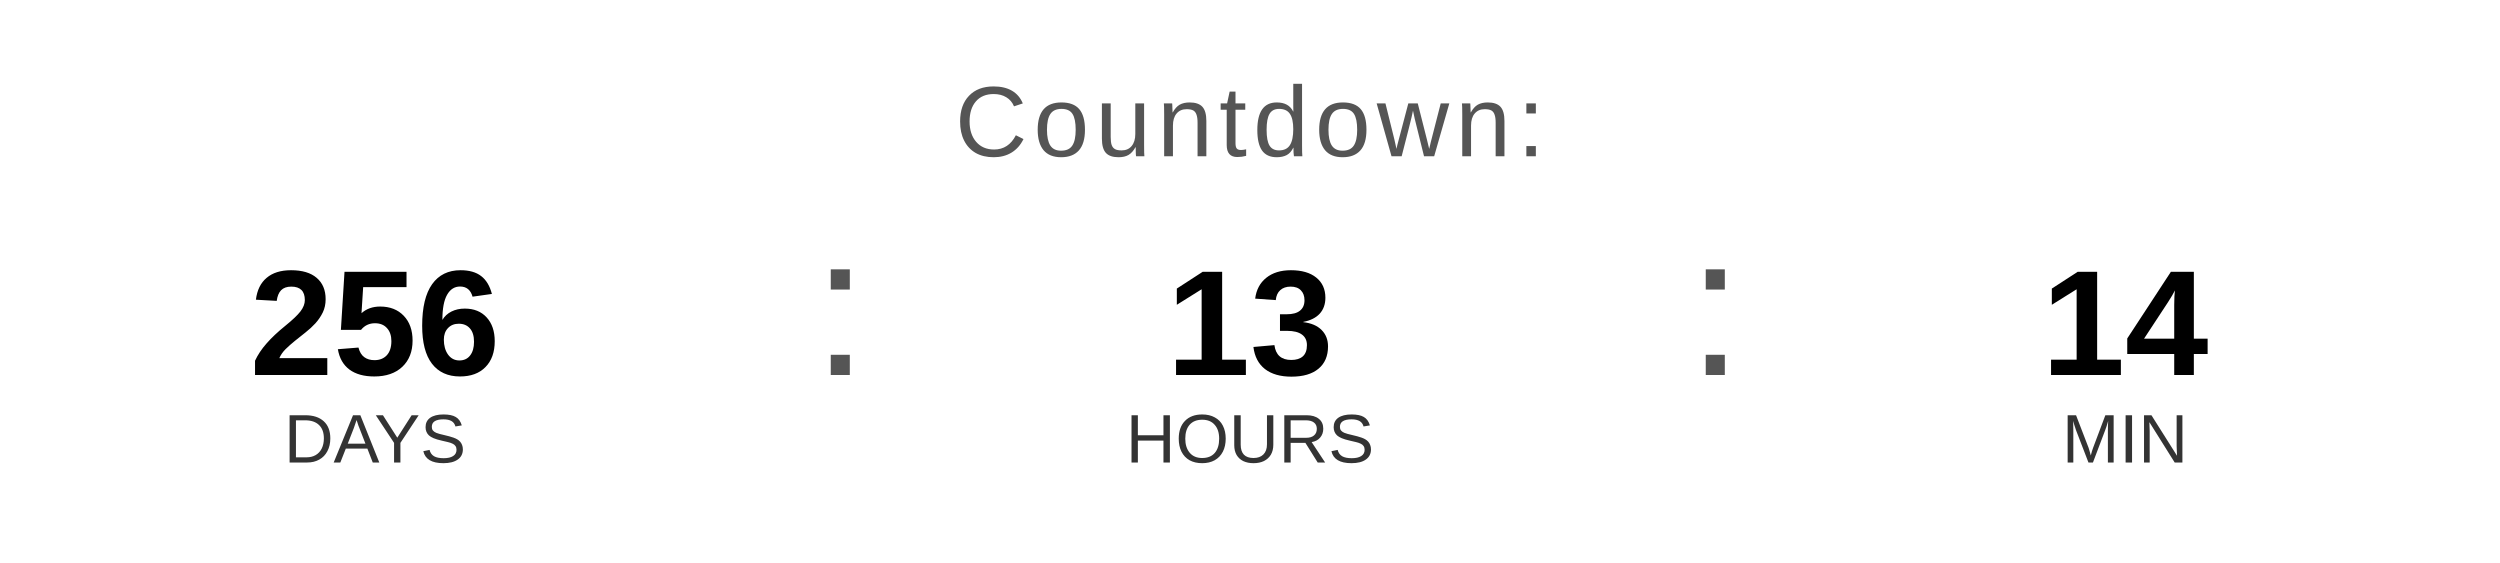
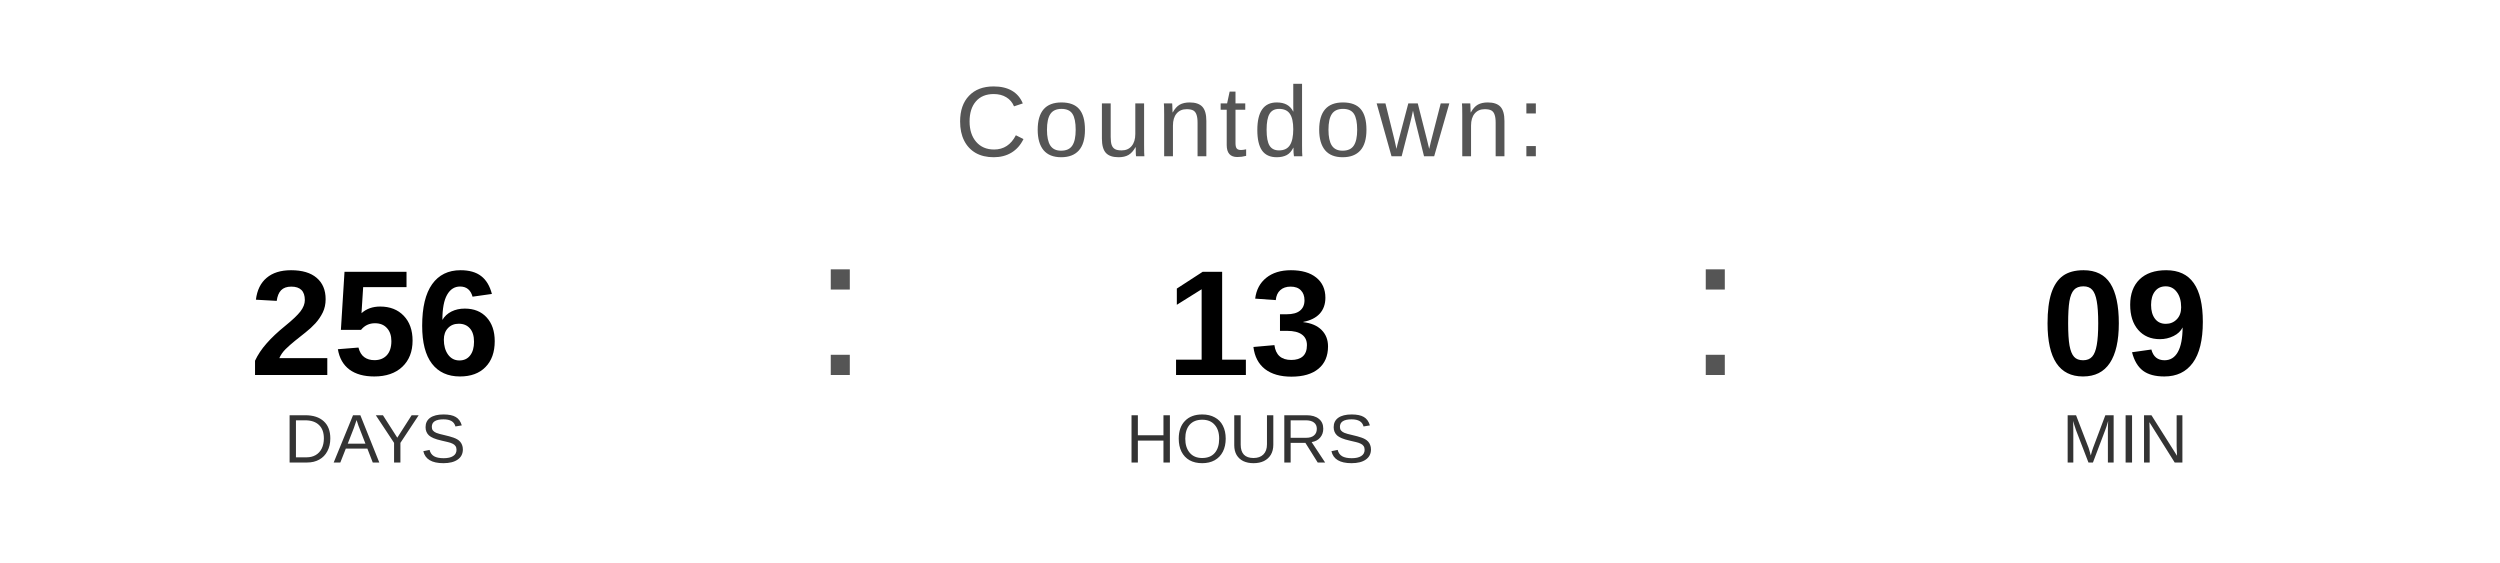
<svg xmlns="http://www.w3.org/2000/svg" width="400" height="90" viewBox="0 0 400 90">
  <text x="200" y="25" font-family="Arial, Helvetica, sans-serif" font-size="16" fill="#555555" text-anchor="middle" letter-spacing="1">
    Countdown:
  </text>
  <text x="60" y="60" font-family="Arial, Helvetica, sans-serif" font-size="24" font-weight="bold" fill="#000000" text-anchor="middle">256</text>
  <text x="60" y="74" font-family="Arial, Helvetica, sans-serif" font-size="11" fill="#333333" text-anchor="middle">DAYS</text>
  <text x="130" y="60" font-family="Arial, sans-serif" font-size="32" fill="#555555">:</text>
  <text x="200" y="60" font-family="Arial, Helvetica, sans-serif" font-size="24" font-weight="bold" fill="#000000" text-anchor="middle">13</text>
  <text x="200" y="74" font-family="Arial, Helvetica, sans-serif" font-size="11" fill="#333333" text-anchor="middle">HOURS</text>
  <text x="270" y="60" font-family="Arial, sans-serif" font-size="32" fill="#555555">:</text>
-   <text x="340" y="60" font-family="Arial, Helvetica, sans-serif" font-size="24" font-weight="bold" fill="#000000" text-anchor="middle">14</text>
+   <text x="340" y="60" font-family="Arial, Helvetica, sans-serif" font-size="24" font-weight="bold" fill="#000000" text-anchor="middle">09</text>
  <text x="340" y="74" font-family="Arial, Helvetica, sans-serif" font-size="11" fill="#333333" text-anchor="middle">MIN</text>
</svg>
